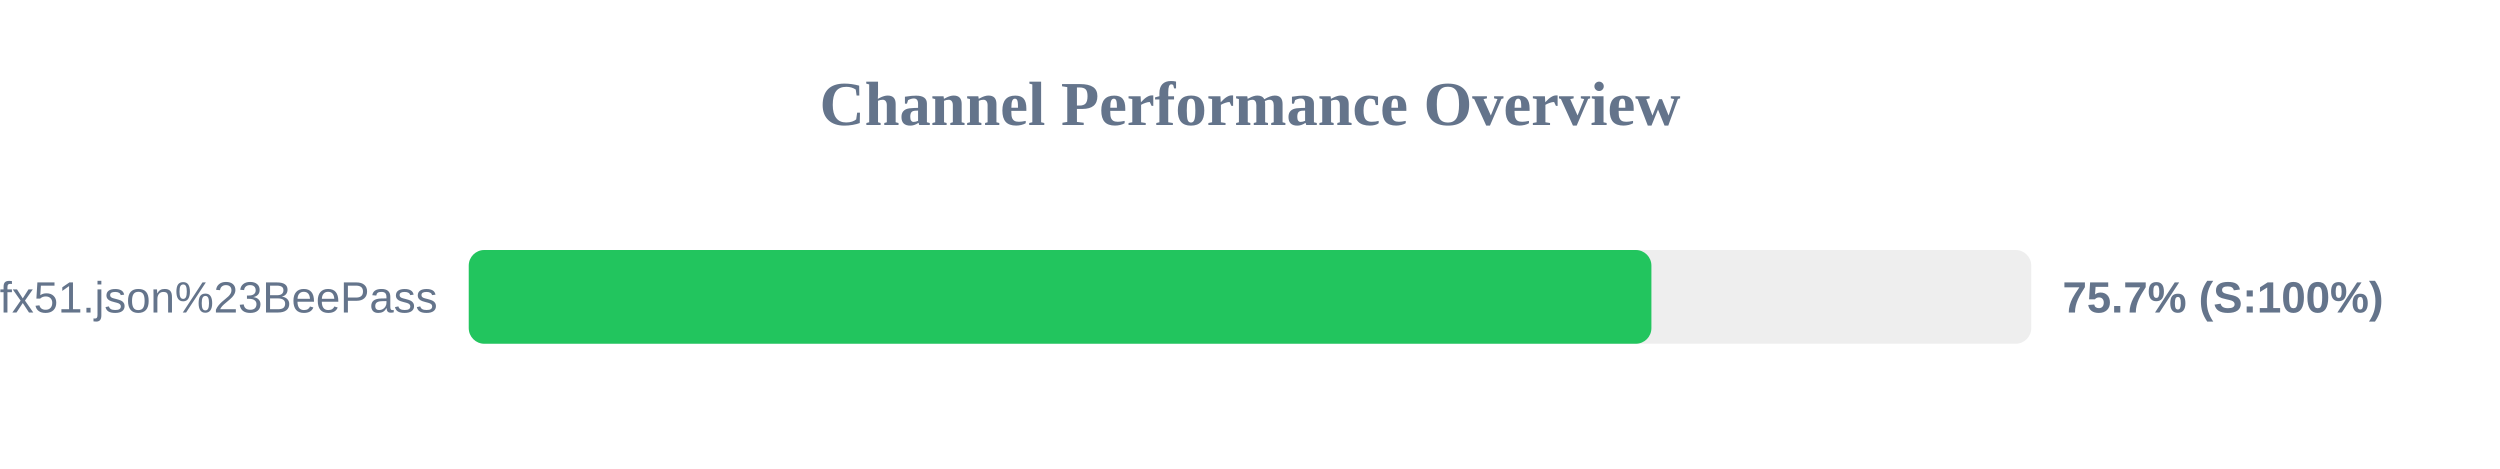
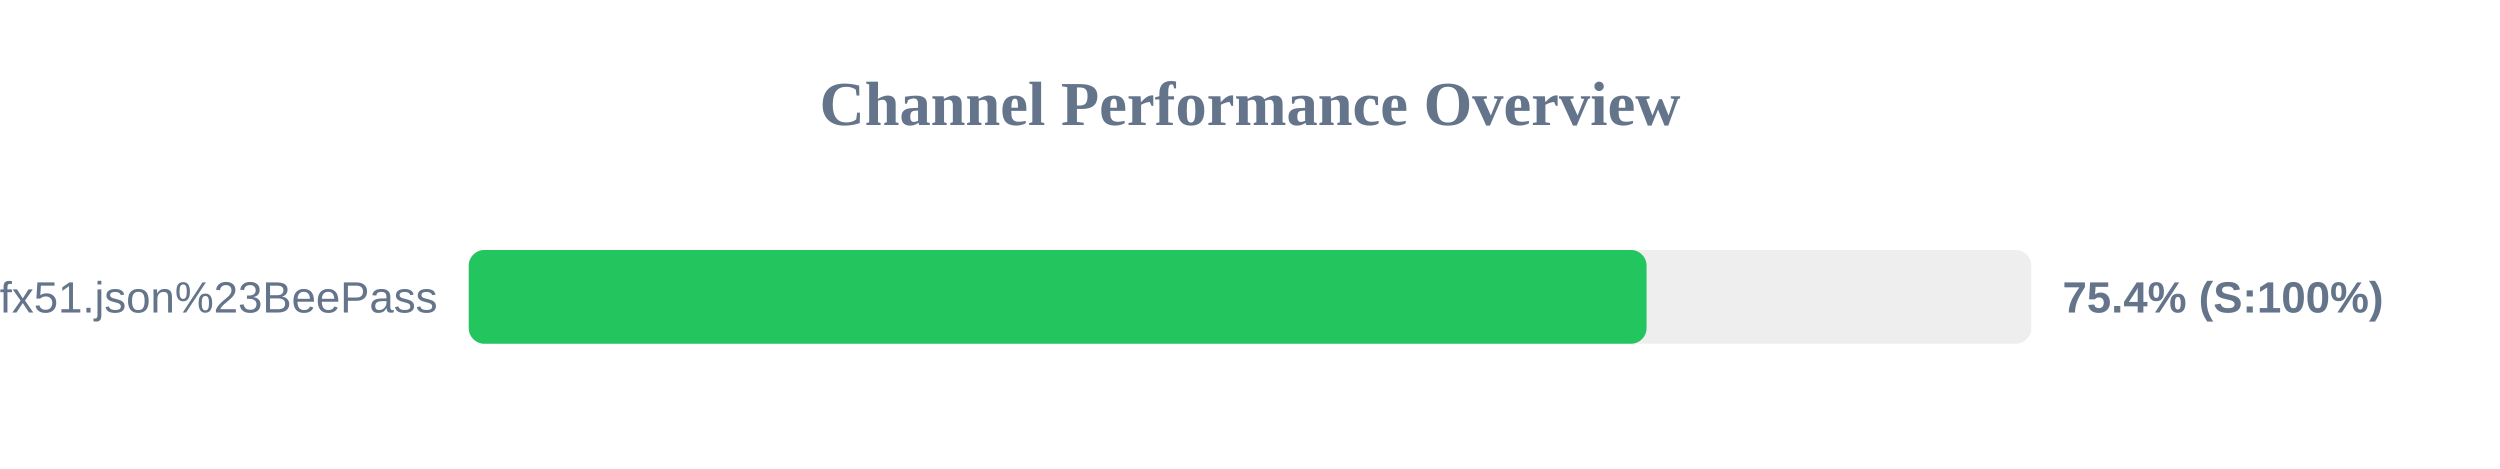
<svg xmlns="http://www.w3.org/2000/svg" width="800" height="150" version="1.1">
  <style>
        .row { font: 14px Arial; fill: #64748b; }
        .score { font: bold 14px Arial; fill: #64748b; }
    </style>
  <text x="400" y="40" text-anchor="middle" font-size="20px" font-weight="bold" fill="#64748b">Channel Performance Overview</text>
  <rect x="150" y="80" width="500" height="30" fill="#eee" rx="5" />
-   <rect x="150" y="80" width="378.45" height="30" fill="#22c55e" rx="5" />
+   <rect x="150" y="80" width="376.9" height="30" fill="#22c55e" rx="5" />
  <text x="140" y="100" text-anchor="end" class="row">sub?s=ssconf%3A%2F%2Fs3.amazonaws.com%2Fbeedynconprd%2Fzf38bv6oxi1nv3wfkpmxyfl8yj5fargza3foantoalu16vznl0ckxx7bgf1ufx51.json%23BeePass</text>
-   <text x="660" y="100" text-anchor="start" class="score">75.7% (S:100%)</text>
+   <text x="660" y="100" text-anchor="start" class="score">75.4% (S:100%)</text>
</svg>
